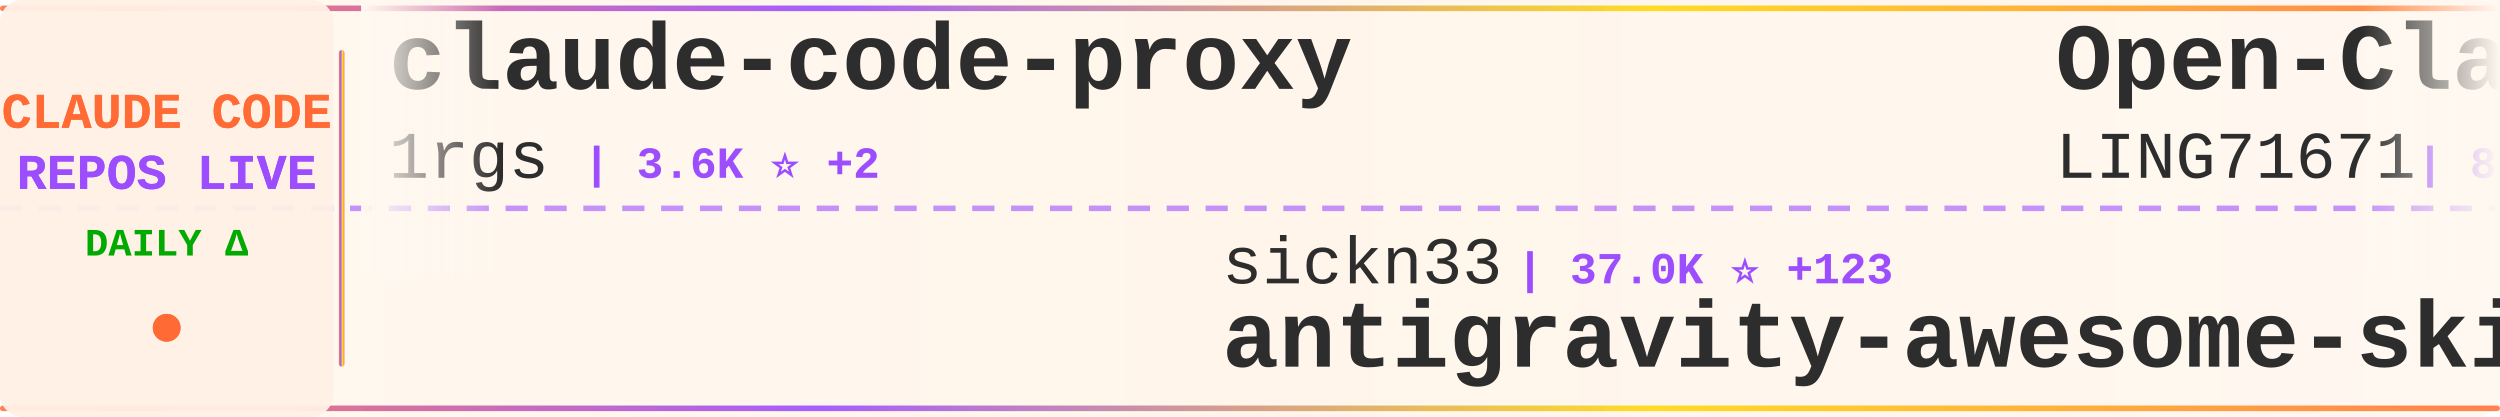
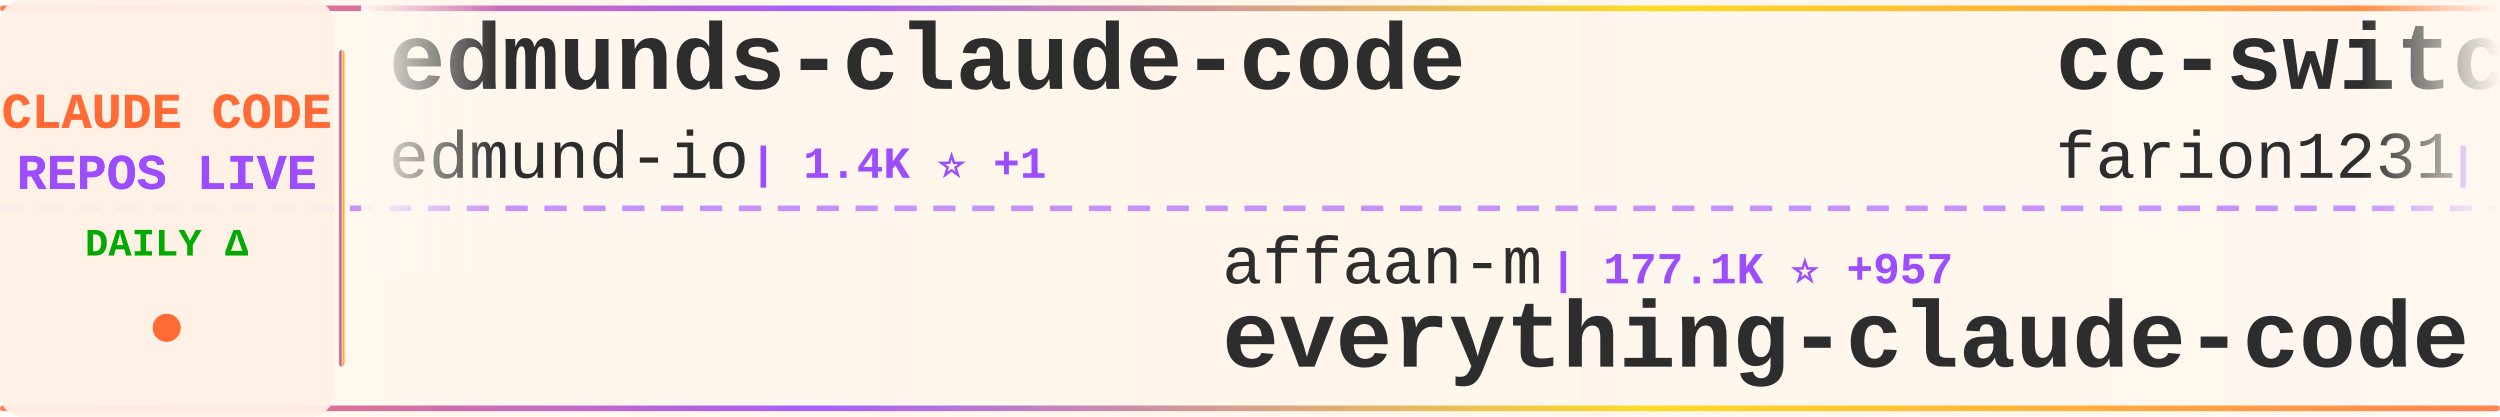
<svg xmlns="http://www.w3.org/2000/svg" width="900" height="150">
  <defs>
    <linearGradient id="tickerBg" x1="0%" y1="0%" x2="100%" y2="0%">
      <stop offset="0%" style="stop-color:#fff8f0;stop-opacity:0.98" />
      <stop offset="50%" style="stop-color:#fff5eb;stop-opacity:1" />
      <stop offset="100%" style="stop-color:#fff8f0;stop-opacity:0.98" />
    </linearGradient>
    <linearGradient id="borderGrad" x1="0%" y1="0%" x2="100%" y2="0%">
      <stop offset="0%" style="stop-color:#FF6B35;stop-opacity:0.85">
        <animate attributeName="stop-opacity" values="0.85;1;0.85" dur="2s" repeatCount="indefinite" />
      </stop>
      <stop offset="33%" style="stop-color:#9C4EFF;stop-opacity:0.9">
        <animate attributeName="stop-opacity" values="0.9;1;0.9" dur="2.2s" repeatCount="indefinite" />
      </stop>
      <stop offset="66%" style="stop-color:#FFD700;stop-opacity:0.85">
        <animate attributeName="stop-opacity" values="0.85;1;0.85" dur="1.8s" repeatCount="indefinite" />
      </stop>
      <stop offset="100%" style="stop-color:#FF6B35;stop-opacity:0.85">
        <animate attributeName="stop-opacity" values="0.85;1;0.85" dur="2s" repeatCount="indefinite" />
      </stop>
    </linearGradient>
    <filter id="textGlow">
      <feGaussianBlur stdDeviation="0.15" result="coloredBlur" />
      <feMerge>
        <feMergeNode in="coloredBlur" />
        <feMergeNode in="SourceGraphic" />
      </feMerge>
    </filter>
    <filter id="metricGlow">
      <feGaussianBlur stdDeviation="0.2" result="coloredBlur" />
      <feMerge>
        <feMergeNode in="coloredBlur" />
        <feMergeNode in="SourceGraphic" />
      </feMerge>
    </filter>
    <linearGradient id="leftFade" x1="0%" y1="0%" x2="100%" y2="0%">
      <stop offset="0%" style="stop-color:#fff8f0;stop-opacity:1" />
      <stop offset="100%" style="stop-color:#fff8f0;stop-opacity:0" />
    </linearGradient>
    <linearGradient id="rightFade" x1="0%" y1="0%" x2="100%" y2="0%">
      <stop offset="0%" style="stop-color:#fff8f0;stop-opacity:0" />
      <stop offset="100%" style="stop-color:#fff8f0;stop-opacity:1" />
    </linearGradient>
  </defs>
  <rect width="900" height="150" fill="url(#tickerBg)" rx="8" />
  <rect x="0" y="2" width="900" height="2" fill="url(#borderGrad)" rx="1" />
  <rect x="0" y="146" width="900" height="2" fill="url(#borderGrad)" rx="1" />
  <line x1="0" y1="75" x2="900" y2="75" stroke="#9C4EFF" stroke-width="2" stroke-dasharray="8 6" opacity="0.6" />
  <rect x="0" y="0" width="120" height="150" fill="#fff0e6" opacity="0.95" rx="8" />
  <text x="60" y="46" font-family="'Courier New', monospace" font-size="18" font-weight="bold" fill="#FF6B35" text-anchor="middle" filter="url(#textGlow)">
    CLAUDE CODE
  </text>
  <text x="60" y="68" font-family="'Courier New', monospace" font-size="18" font-weight="bold" fill="#9C4EFF" text-anchor="middle" filter="url(#textGlow)">
    REPOS LIVE
  </text>
  <text x="60" y="92" font-family="'Courier New', monospace" font-size="14" font-weight="bold" fill="#00aa00" text-anchor="middle">
    DAILY Δ
  </text>
  <circle cx="60" cy="118" r="5" fill="#FF6B35" filter="url(#metricGlow)">
    <animate attributeName="r" values="4;6;4" dur="1.5s" repeatCount="indefinite" />
    <animate attributeName="opacity" values="0.6;1;0.6" dur="1.5s" repeatCount="indefinite" />
  </circle>
  <rect x="122" y="18" width="2" height="114" fill="url(#borderGrad)" rx="1" />
  <clipPath id="tickerClip">
    <rect x="130" y="0" width="770" height="150" />
  </clipPath>
  <g clip-path="url(#tickerClip)">
    <g id="tickerItems">
      <animateTransform attributeName="transform" attributeType="XML" type="translate" from="0 0" to="-3000 0" dur="54s" repeatCount="indefinite" />
      <g transform="translate(0, 0)">
-         <text x="140" y="32" font-family="'Courier New', monospace" font-size="34" font-weight="bold" fill="#2d2d2d">claude-code-proxy</text>
-         <text x="140" y="64" font-family="'Courier New', monospace" font-size="24" font-weight="normal" fill="#2d2d2d" opacity="1.0">1rgs</text>
-         <text x="210" y="64" font-family="'Courier New', monospace" font-size="16" font-weight="bold" fill="#9C4EFF"> | 3.6K ⭐ +2</text>
+         <text x="140" y="32" font-family="'Courier New', monospace" font-size="34" font-weight="bold" fill="#2d2d2d">edmunds-claude-code</text>
+         <text x="140" y="64" font-family="'Courier New', monospace" font-size="24" font-weight="normal" fill="#2d2d2d" opacity="1.0">edmund-io</text>
+         <text x="270" y="64" font-family="'Courier New', monospace" font-size="16" font-weight="bold" fill="#9C4EFF"> | 1.4K ⭐ +1</text>
      </g>
      <g transform="translate(300, 0)">
-         <text x="140" y="102" font-family="'Courier New', monospace" font-size="24" font-weight="normal" fill="#2d2d2d" opacity="1.0">sickn33</text>
-         <text x="246" y="102" font-family="'Courier New', monospace" font-size="16" font-weight="bold" fill="#9C4EFF"> | 37.0K ⭐ +123</text>
-         <text x="140" y="132" font-family="'Courier New', monospace" font-size="34" font-weight="bold" fill="#2d2d2d">antigravity-awesome-skil...</text>
+         <text x="140" y="102" font-family="'Courier New', monospace" font-size="24" font-weight="normal" fill="#2d2d2d" opacity="1.0">affaan-m</text>
+         <text x="258" y="102" font-family="'Courier New', monospace" font-size="16" font-weight="bold" fill="#9C4EFF"> | 177.1K ⭐ +957</text>
+         <text x="140" y="132" font-family="'Courier New', monospace" font-size="34" font-weight="bold" fill="#2d2d2d">everything-claude-code</text>
      </g>
      <g transform="translate(600, 0)">
-         <text x="140" y="32" font-family="'Courier New', monospace" font-size="34" font-weight="bold" fill="#2d2d2d">Open-ClaudeCode</text>
-         <text x="140" y="64" font-family="'Courier New', monospace" font-size="24" font-weight="normal" fill="#2d2d2d" opacity="1.0">LING71671</text>
-         <text x="270" y="64" font-family="'Courier New', monospace" font-size="16" font-weight="bold" fill="#9C4EFF"> | 819 ⭐ +6</text>
+         <text x="140" y="32" font-family="'Courier New', monospace" font-size="34" font-weight="bold" fill="#2d2d2d">cc-switch</text>
+         <text x="140" y="64" font-family="'Courier New', monospace" font-size="24" font-weight="normal" fill="#2d2d2d" opacity="1.0">farion1231</text>
+         <text x="282" y="64" font-family="'Courier New', monospace" font-size="16" font-weight="bold" fill="#9C4EFF"> | 65.4K ⭐ +1.1K</text>
      </g>
      <g transform="translate(900, 0)">
-         <text x="140" y="102" font-family="'Courier New', monospace" font-size="24" font-weight="normal" fill="#2d2d2d" opacity="1.0">frankbria</text>
-         <text x="270" y="102" font-family="'Courier New', monospace" font-size="16" font-weight="bold" fill="#9C4EFF"> | 9.1K ⭐ +12</text>
-         <text x="140" y="132" font-family="'Courier New', monospace" font-size="34" font-weight="bold" fill="#2d2d2d">ralph-claude-code</text>
+         <text x="140" y="102" font-family="'Courier New', monospace" font-size="24" font-weight="normal" fill="#2d2d2d" opacity="1.0">Yeachan-Heo</text>
+         <text x="294" y="102" font-family="'Courier New', monospace" font-size="16" font-weight="bold" fill="#9C4EFF"> | 33.2K ⭐ +102</text>
+         <text x="140" y="132" font-family="'Courier New', monospace" font-size="34" font-weight="bold" fill="#2d2d2d">oh-my-claudecode</text>
      </g>
      <g transform="translate(1200, 0)">
-         <text x="140" y="32" font-family="'Courier New', monospace" font-size="34" font-weight="bold" fill="#2d2d2d">claude-code-base-action</text>
-         <text x="140" y="64" font-family="'Courier New', monospace" font-size="24" font-weight="normal" fill="#2d2d2d" opacity="1.0">anthropics</text>
-         <text x="282" y="64" font-family="'Courier New', monospace" font-size="16" font-weight="bold" fill="#9C4EFF"> | 817 ⭐</text>
+         <text x="140" y="32" font-family="'Courier New', monospace" font-size="34" font-weight="bold" fill="#2d2d2d">claude-code-webui</text>
+         <text x="140" y="64" font-family="'Courier New', monospace" font-size="24" font-weight="normal" fill="#2d2d2d" opacity="1.0">sugyan</text>
+         <text x="234" y="64" font-family="'Courier New', monospace" font-size="16" font-weight="bold" fill="#9C4EFF"> | 1.1K ⭐ +3</text>
      </g>
      <g transform="translate(1500, 0)">
-         <text x="140" y="102" font-family="'Courier New', monospace" font-size="24" font-weight="normal" fill="#2d2d2d" opacity="1.0">FlorianBruniaux</text>
-         <text x="342" y="102" font-family="'Courier New', monospace" font-size="16" font-weight="bold" fill="#9C4EFF"> | 4.3K ⭐ +15</text>
-         <text x="140" y="132" font-family="'Courier New', monospace" font-size="34" font-weight="bold" fill="#2d2d2d">claude-code-ultimate-gui...</text>
+         <text x="140" y="102" font-family="'Courier New', monospace" font-size="24" font-weight="normal" fill="#2d2d2d" opacity="1.0">davila7</text>
+         <text x="246" y="102" font-family="'Courier New', monospace" font-size="16" font-weight="bold" fill="#9C4EFF"> | 27.1K ⭐ +79</text>
+         <text x="140" y="132" font-family="'Courier New', monospace" font-size="34" font-weight="bold" fill="#2d2d2d">claude-code-templates</text>
      </g>
      <g transform="translate(1800, 0)">
-         <text x="140" y="32" font-family="'Courier New', monospace" font-size="34" font-weight="bold" fill="#2d2d2d">claude-code-rev</text>
-         <text x="140" y="64" font-family="'Courier New', monospace" font-size="24" font-weight="normal" fill="#2d2d2d" opacity="1.0">oboard</text>
-         <text x="234" y="64" font-family="'Courier New', monospace" font-size="16" font-weight="bold" fill="#9C4EFF"> | 3.1K ⭐ +2</text>
+         <text x="140" y="32" font-family="'Courier New', monospace" font-size="34" font-weight="bold" fill="#2d2d2d">claude-code-hub</text>
+         <text x="140" y="64" font-family="'Courier New', monospace" font-size="24" font-weight="normal" fill="#2d2d2d" opacity="1.0">ding113</text>
+         <text x="246" y="64" font-family="'Courier New', monospace" font-size="16" font-weight="bold" fill="#9C4EFF"> | 2.8K ⭐ +6</text>
      </g>
      <g transform="translate(2100, 0)">
-         <text x="140" y="102" font-family="'Courier New', monospace" font-size="24" font-weight="normal" fill="#2d2d2d" opacity="1.0">alirezarezvani</text>
-         <text x="330" y="102" font-family="'Courier New', monospace" font-size="16" font-weight="bold" fill="#9C4EFF"> | 14.3K ⭐ +85</text>
-         <text x="140" y="132" font-family="'Courier New', monospace" font-size="34" font-weight="bold" fill="#2d2d2d">claude-skills</text>
+         <text x="140" y="102" font-family="'Courier New', monospace" font-size="24" font-weight="normal" fill="#2d2d2d" opacity="1.0">Onewon</text>
+         <text x="234" y="102" font-family="'Courier New', monospace" font-size="16" font-weight="bold" fill="#9C4EFF"> | 179 ⭐</text>
+         <text x="140" y="132" font-family="'Courier New', monospace" font-size="34" font-weight="bold" fill="#2d2d2d">claude-code</text>
      </g>
      <g transform="translate(2400, 0)">
-         <text x="140" y="32" font-family="'Courier New', monospace" font-size="34" font-weight="bold" fill="#2d2d2d">claude-code-my-workflow</text>
-         <text x="140" y="64" font-family="'Courier New', monospace" font-size="24" font-weight="normal" fill="#2d2d2d" opacity="1.0">pedrohcgs</text>
-         <text x="270" y="64" font-family="'Courier New', monospace" font-size="16" font-weight="bold" fill="#9C4EFF"> | 1.1K ⭐ +4</text>
+         <text x="140" y="32" font-family="'Courier New', monospace" font-size="34" font-weight="bold" fill="#2d2d2d">claude-code</text>
+         <text x="140" y="64" font-family="'Courier New', monospace" font-size="24" font-weight="normal" fill="#2d2d2d" opacity="1.0">xorespesp</text>
+         <text x="270" y="64" font-family="'Courier New', monospace" font-size="16" font-weight="bold" fill="#9C4EFF"> | 223 ⭐</text>
      </g>
      <g transform="translate(2700, 0)">
-         <text x="140" y="102" font-family="'Courier New', monospace" font-size="24" font-weight="normal" fill="#2d2d2d" opacity="1.0">wshobson</text>
-         <text x="258" y="102" font-family="'Courier New', monospace" font-size="16" font-weight="bold" fill="#9C4EFF"> | 35.1K ⭐ +65</text>
-         <text x="140" y="132" font-family="'Courier New', monospace" font-size="34" font-weight="bold" fill="#2d2d2d">agents</text>
+         <text x="140" y="102" font-family="'Courier New', monospace" font-size="24" font-weight="normal" fill="#2d2d2d" opacity="1.0">ChrisWiles</text>
+         <text x="282" y="102" font-family="'Courier New', monospace" font-size="16" font-weight="bold" fill="#9C4EFF"> | 5.9K ⭐ +2</text>
+         <text x="140" y="132" font-family="'Courier New', monospace" font-size="34" font-weight="bold" fill="#2d2d2d">claude-code-showcase</text>
      </g>
      <g transform="translate(3000, 0)">
-         <text x="140" y="32" font-family="'Courier New', monospace" font-size="34" font-weight="bold" fill="#2d2d2d">claude-code-proxy</text>
-         <text x="140" y="64" font-family="'Courier New', monospace" font-size="24" font-weight="normal" fill="#2d2d2d" opacity="1.0">1rgs</text>
-         <text x="210" y="64" font-family="'Courier New', monospace" font-size="16" font-weight="bold" fill="#9C4EFF"> | 3.6K ⭐ +2</text>
+         <text x="140" y="32" font-family="'Courier New', monospace" font-size="34" font-weight="bold" fill="#2d2d2d">edmunds-claude-code</text>
+         <text x="140" y="64" font-family="'Courier New', monospace" font-size="24" font-weight="normal" fill="#2d2d2d" opacity="1.0">edmund-io</text>
+         <text x="270" y="64" font-family="'Courier New', monospace" font-size="16" font-weight="bold" fill="#9C4EFF"> | 1.4K ⭐ +1</text>
      </g>
      <g transform="translate(3300, 0)">
-         <text x="140" y="102" font-family="'Courier New', monospace" font-size="24" font-weight="normal" fill="#2d2d2d" opacity="1.0">sickn33</text>
-         <text x="246" y="102" font-family="'Courier New', monospace" font-size="16" font-weight="bold" fill="#9C4EFF"> | 37.0K ⭐ +123</text>
-         <text x="140" y="132" font-family="'Courier New', monospace" font-size="34" font-weight="bold" fill="#2d2d2d">antigravity-awesome-skil...</text>
+         <text x="140" y="102" font-family="'Courier New', monospace" font-size="24" font-weight="normal" fill="#2d2d2d" opacity="1.0">affaan-m</text>
+         <text x="258" y="102" font-family="'Courier New', monospace" font-size="16" font-weight="bold" fill="#9C4EFF"> | 177.1K ⭐ +957</text>
+         <text x="140" y="132" font-family="'Courier New', monospace" font-size="34" font-weight="bold" fill="#2d2d2d">everything-claude-code</text>
      </g>
      <g transform="translate(3600, 0)">
-         <text x="140" y="32" font-family="'Courier New', monospace" font-size="34" font-weight="bold" fill="#2d2d2d">Open-ClaudeCode</text>
-         <text x="140" y="64" font-family="'Courier New', monospace" font-size="24" font-weight="normal" fill="#2d2d2d" opacity="1.0">LING71671</text>
-         <text x="270" y="64" font-family="'Courier New', monospace" font-size="16" font-weight="bold" fill="#9C4EFF"> | 819 ⭐ +6</text>
+         <text x="140" y="32" font-family="'Courier New', monospace" font-size="34" font-weight="bold" fill="#2d2d2d">cc-switch</text>
+         <text x="140" y="64" font-family="'Courier New', monospace" font-size="24" font-weight="normal" fill="#2d2d2d" opacity="1.0">farion1231</text>
+         <text x="282" y="64" font-family="'Courier New', monospace" font-size="16" font-weight="bold" fill="#9C4EFF"> | 65.4K ⭐ +1.1K</text>
      </g>
      <g transform="translate(3900, 0)">
-         <text x="140" y="102" font-family="'Courier New', monospace" font-size="24" font-weight="normal" fill="#2d2d2d" opacity="1.0">frankbria</text>
-         <text x="270" y="102" font-family="'Courier New', monospace" font-size="16" font-weight="bold" fill="#9C4EFF"> | 9.1K ⭐ +12</text>
-         <text x="140" y="132" font-family="'Courier New', monospace" font-size="34" font-weight="bold" fill="#2d2d2d">ralph-claude-code</text>
+         <text x="140" y="102" font-family="'Courier New', monospace" font-size="24" font-weight="normal" fill="#2d2d2d" opacity="1.0">Yeachan-Heo</text>
+         <text x="294" y="102" font-family="'Courier New', monospace" font-size="16" font-weight="bold" fill="#9C4EFF"> | 33.2K ⭐ +102</text>
+         <text x="140" y="132" font-family="'Courier New', monospace" font-size="34" font-weight="bold" fill="#2d2d2d">oh-my-claudecode</text>
      </g>
    </g>
  </g>
  <rect x="130" y="0" width="50" height="100" fill="url(#leftFade)" />
  <rect x="850" y="0" width="50" height="100" fill="url(#rightFade)" />
</svg>
